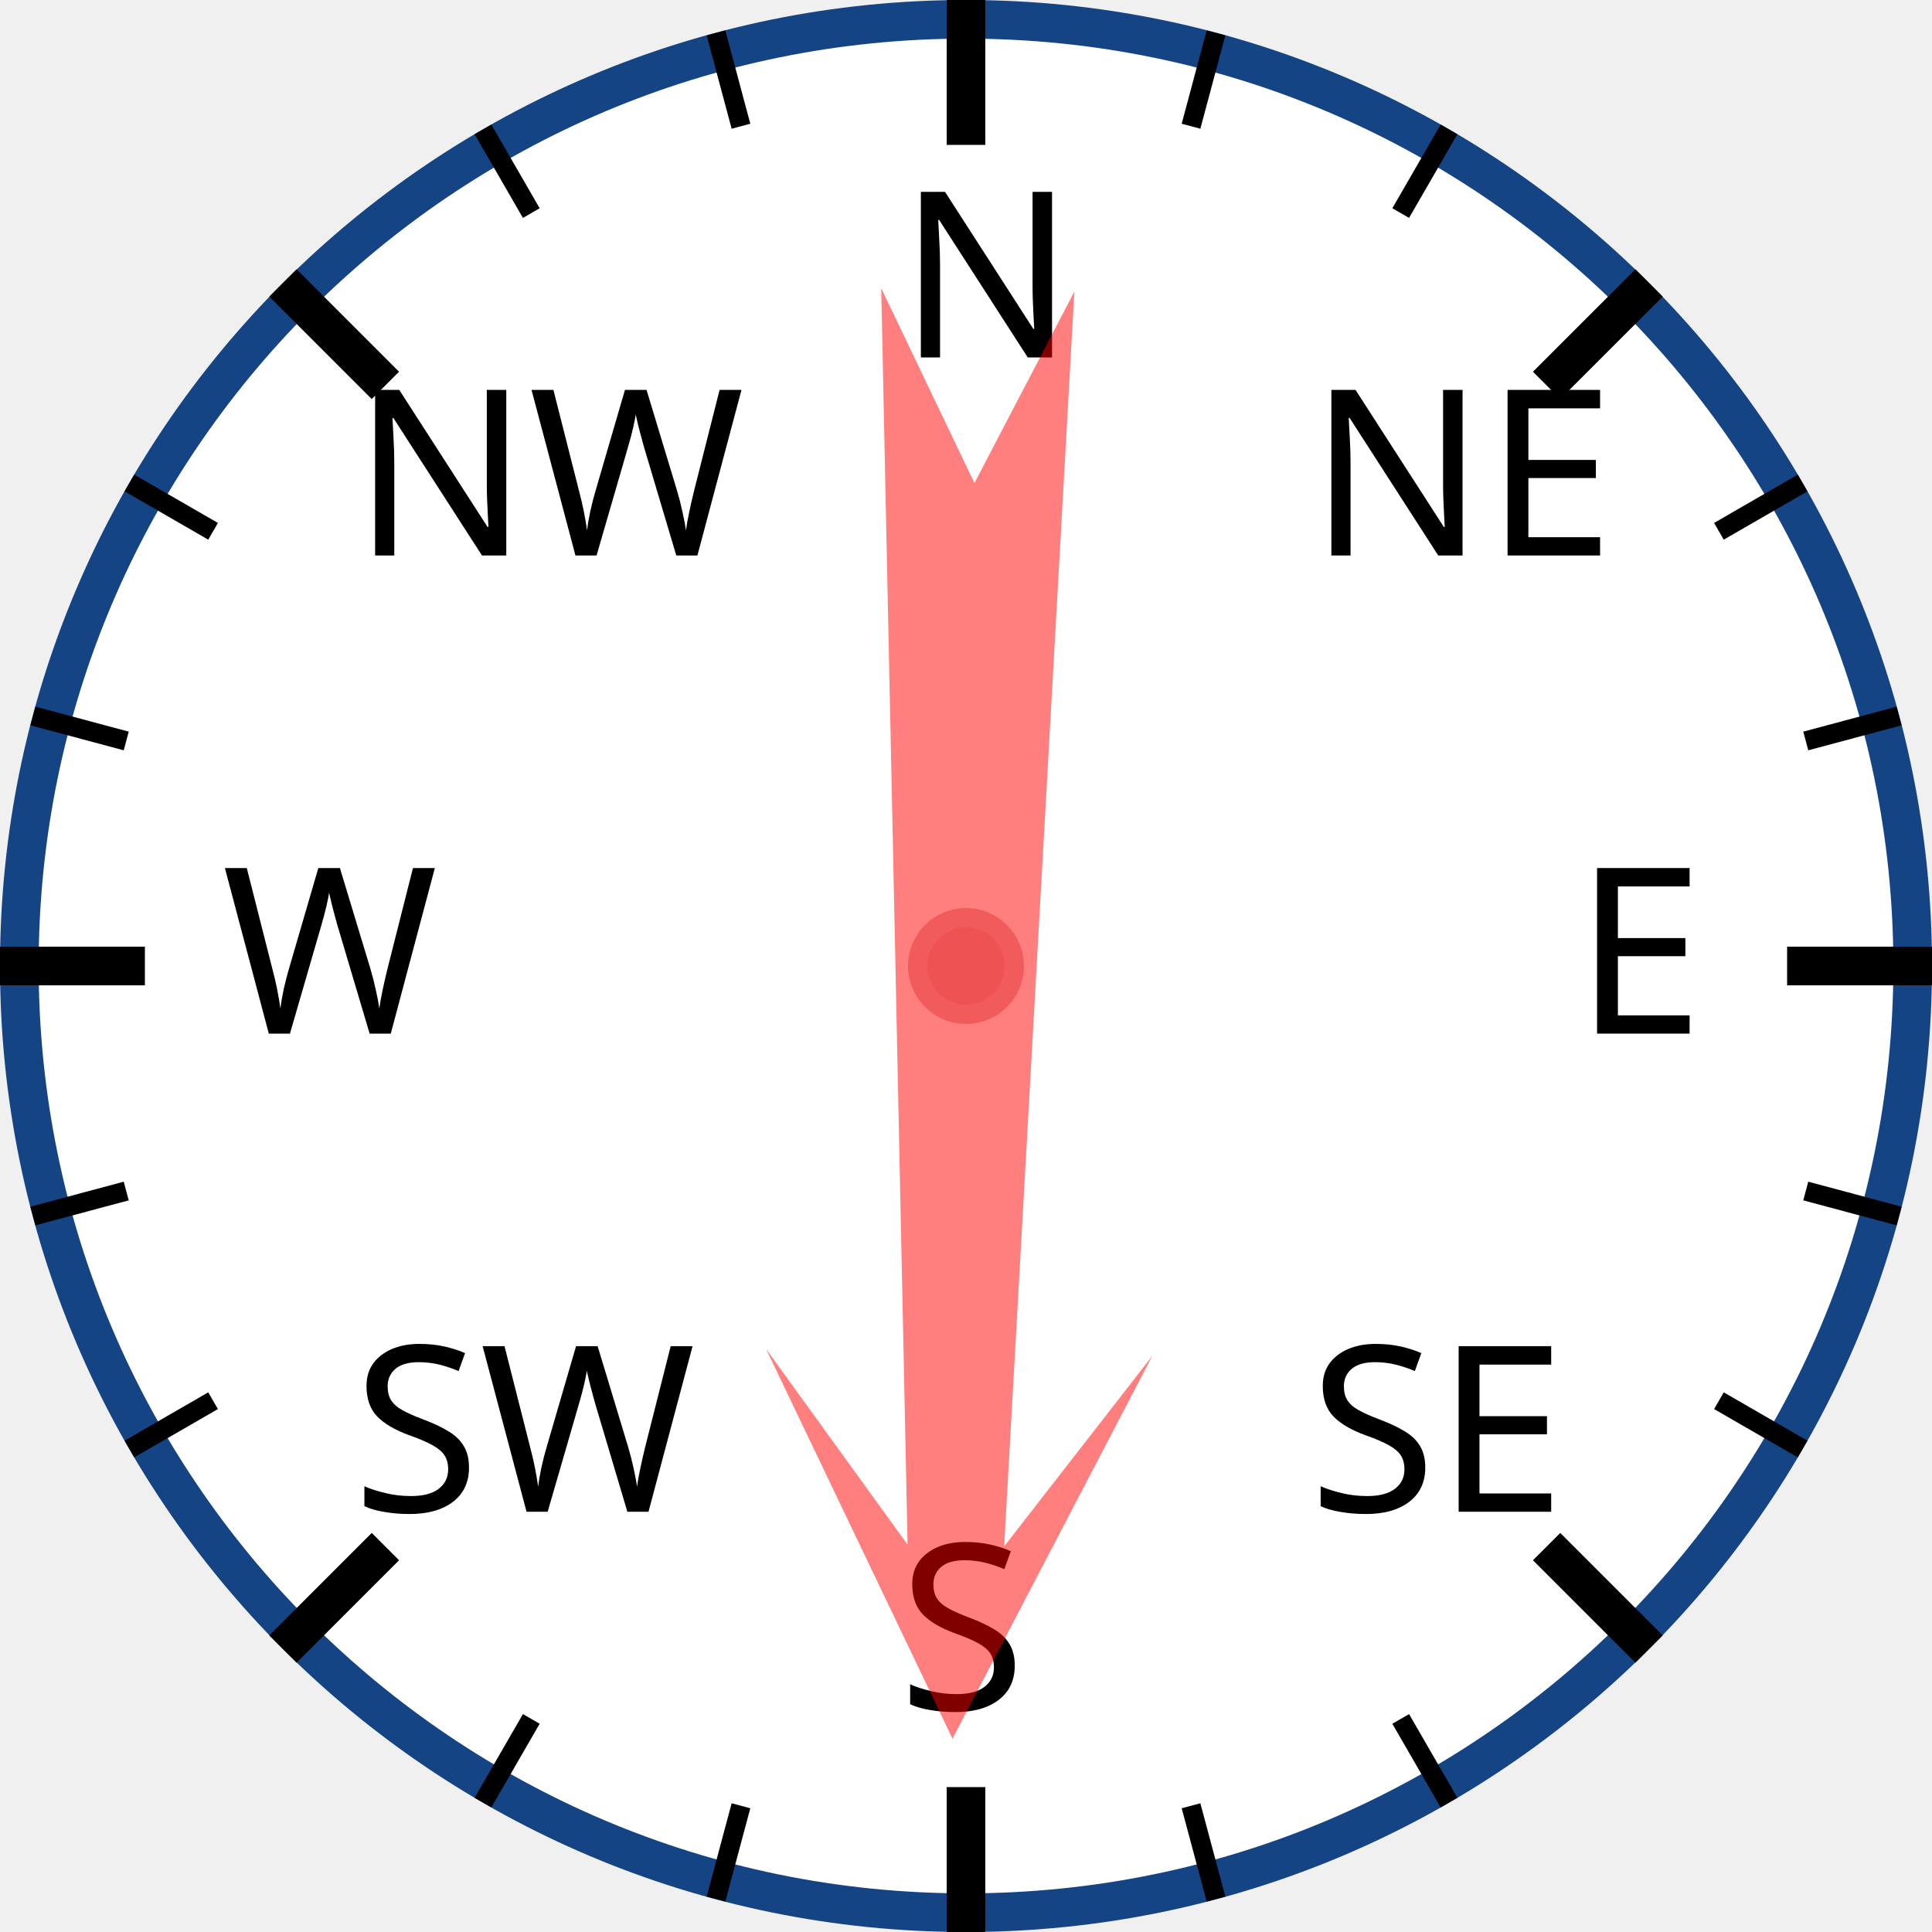
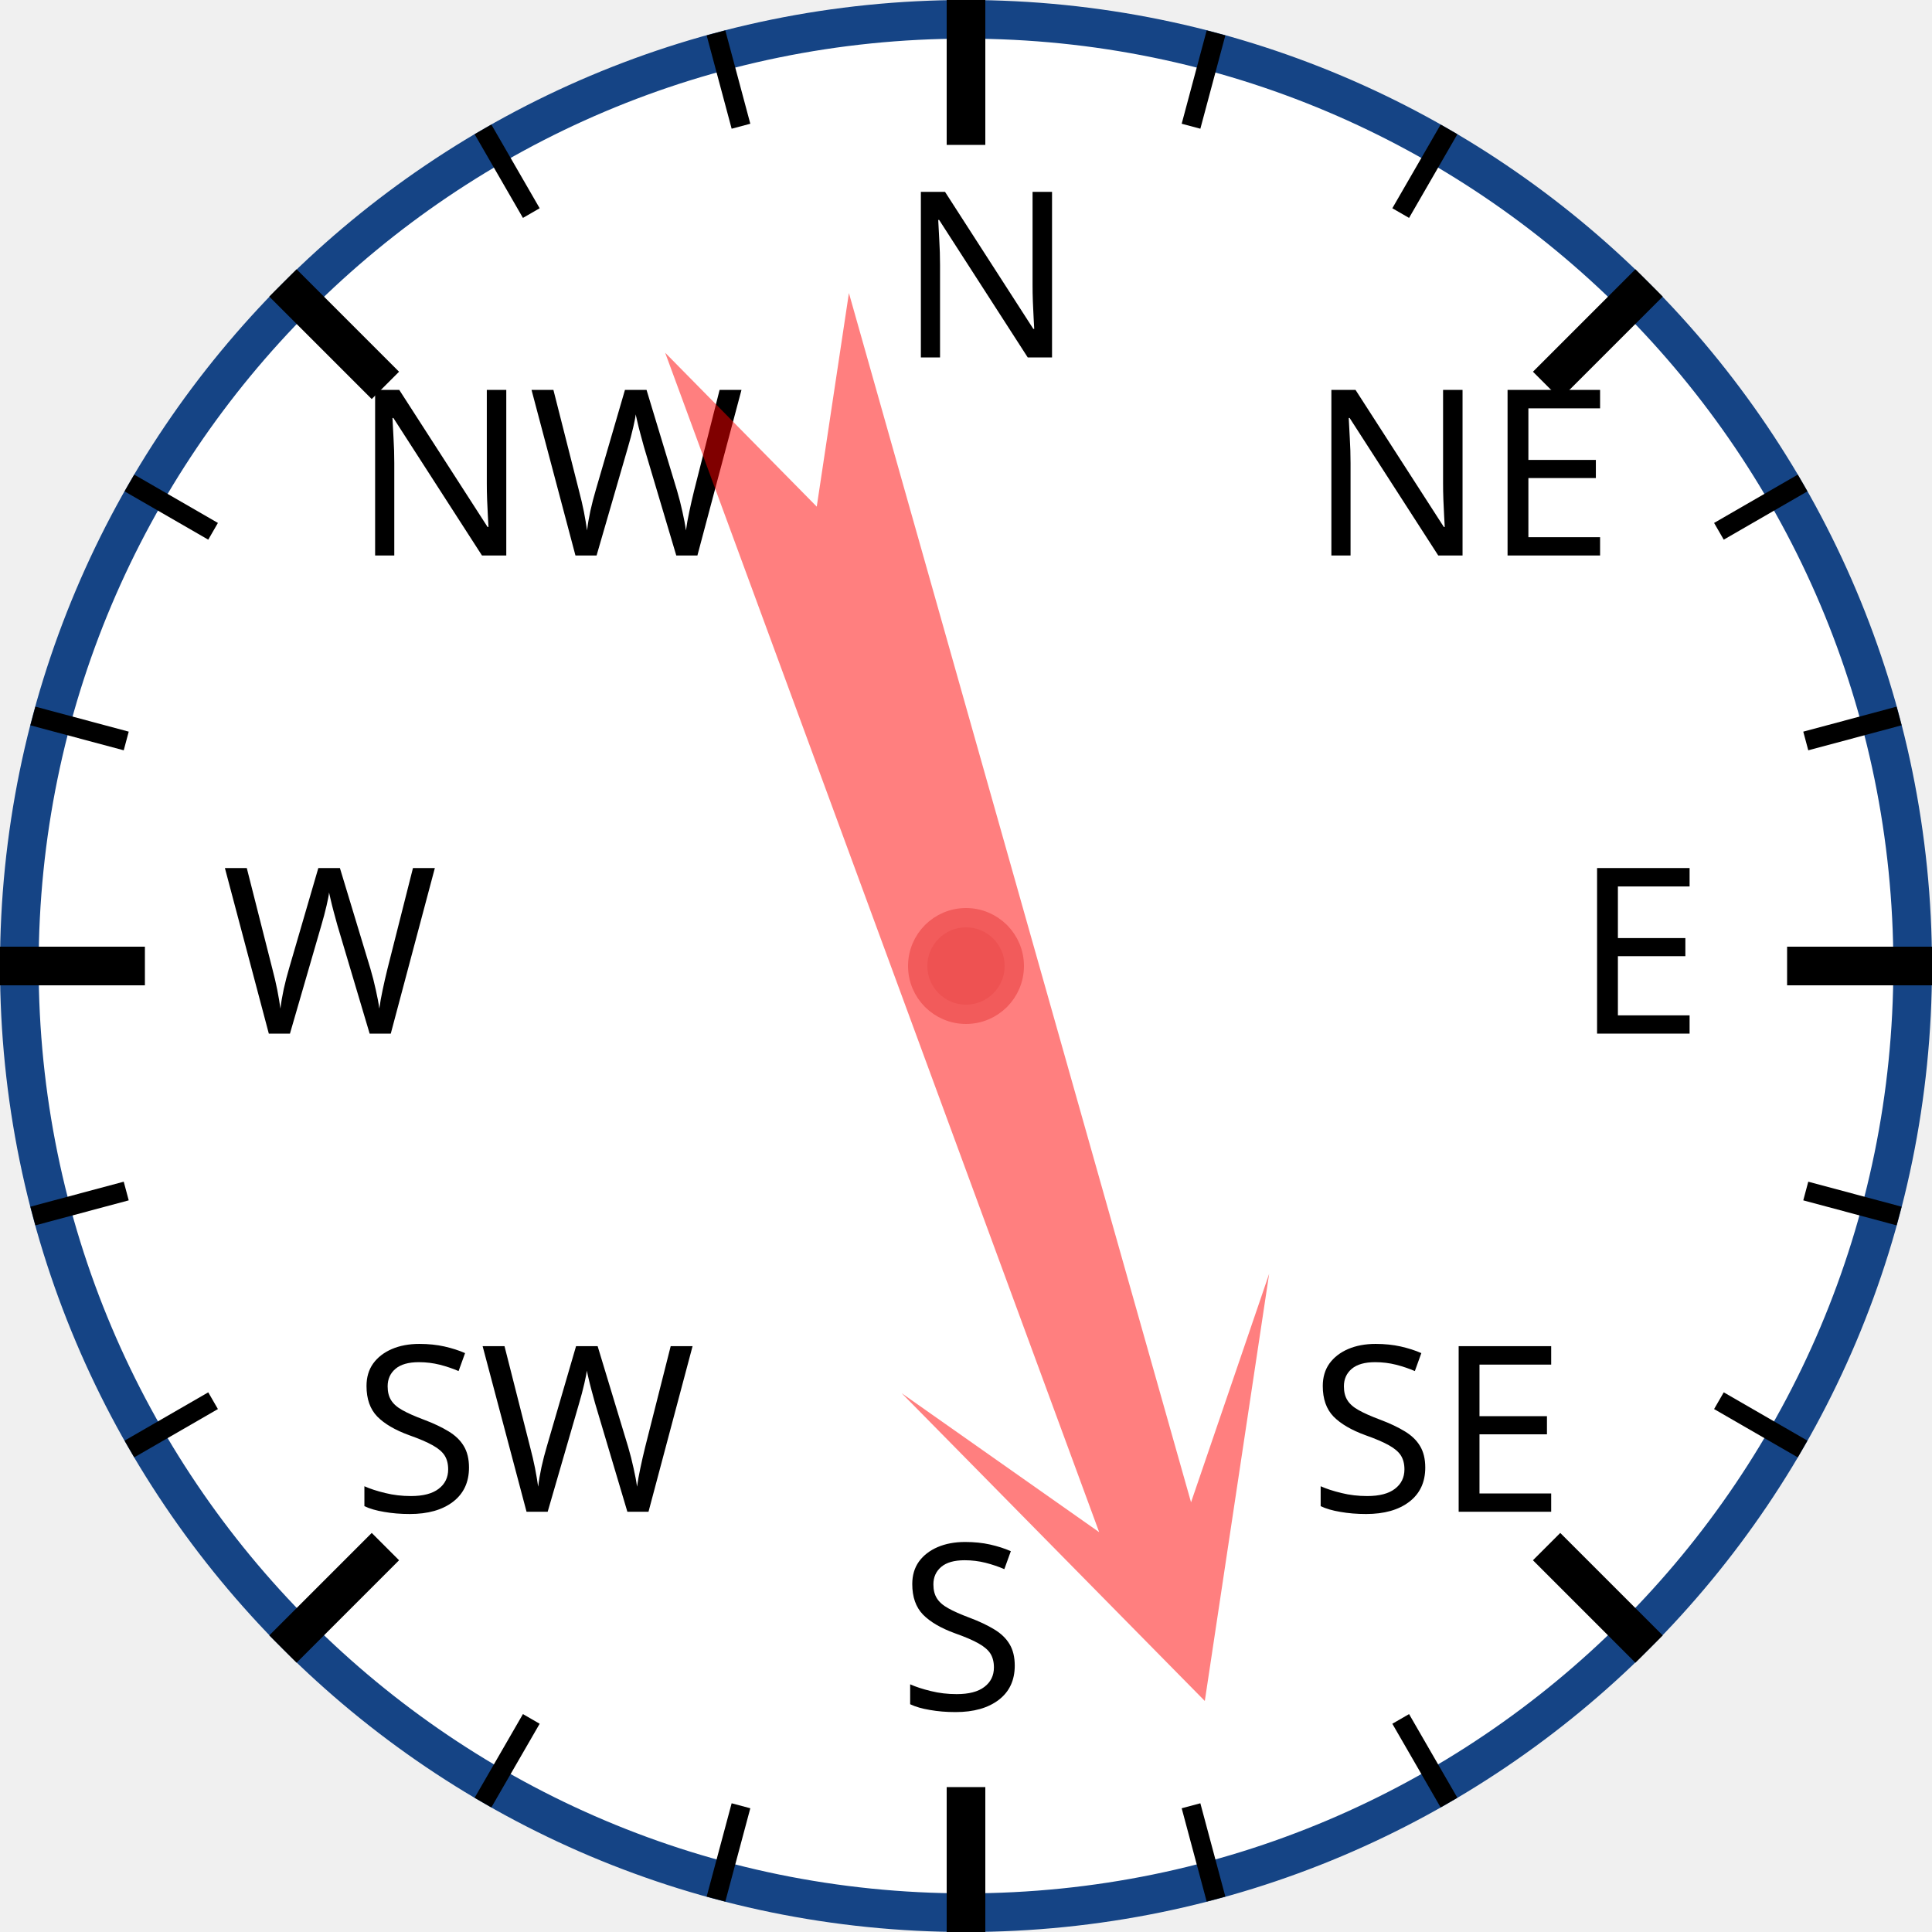
<svg xmlns="http://www.w3.org/2000/svg" width="120px" height="120px" viewBox="0 0 200 200">
  <circle cx="100" cy="100" r="98" style="fill: white; stroke: #154485; stroke-width: 4;" />
  <text x="93.0" y="37.0" style="font-family: sans-serif; font-size: 18pt;">N</text>
  <line x1="100.0" y1="0.0" x2="100.0" y2="15.0" style="stroke: black; stroke-width: 4;" />
  <line x1="74.118" y1="3.407" x2="76.706" y2="13.067" style="stroke: black; stroke-width: 2;" />
  <line x1="50" y1="13.397" x2="55" y2="22.058" style="stroke: black; stroke-width: 2;" />
  <text x="36.503" y="57.503" style="font-family: sans-serif; font-size: 18pt;">NW</text>
  <line x1="29.289" y1="29.289" x2="39.896" y2="39.896" style="stroke: black; stroke-width: 4;" />
  <line x1="13.397" y1="50" x2="22.058" y2="55" style="stroke: black; stroke-width: 2;" />
  <line x1="3.407" y1="74.118" x2="13.067" y2="76.706" style="stroke: black; stroke-width: 2;" />
  <text x="23.0" y="107.0" style="font-family: sans-serif; font-size: 18pt;">W</text>
  <line x1="0.0" y1="100.0" x2="15.0" y2="100.0" style="stroke: black; stroke-width: 4;" />
  <line x1="3.407" y1="125.882" x2="13.067" y2="123.294" style="stroke: black; stroke-width: 2;" />
  <line x1="13.397" y1="150" x2="22.058" y2="145" style="stroke: black; stroke-width: 2;" />
  <text x="36.503" y="156.497" style="font-family: sans-serif; font-size: 18pt;">SW</text>
  <line x1="29.289" y1="170.711" x2="39.896" y2="160.104" style="stroke: black; stroke-width: 4;" />
  <line x1="50" y1="186.603" x2="55" y2="177.942" style="stroke: black; stroke-width: 2;" />
  <line x1="74.118" y1="196.593" x2="76.706" y2="186.933" style="stroke: black; stroke-width: 2;" />
  <text x="93" y="177.0" style="font-family: sans-serif; font-size: 18pt;">S</text>
  <line x1="100" y1="200.0" x2="100" y2="185.0" style="stroke: black; stroke-width: 4;" />
  <line x1="125.882" y1="196.593" x2="123.294" y2="186.933" style="stroke: black; stroke-width: 2;" />
  <line x1="150.0" y1="186.603" x2="145.0" y2="177.942" style="stroke: black; stroke-width: 2;" />
  <text x="135.497" y="156.497" style="font-family: sans-serif; font-size: 18pt;">SE</text>
  <line x1="170.711" y1="170.711" x2="160.104" y2="160.104" style="stroke: black; stroke-width: 4;" />
  <line x1="186.603" y1="150" x2="177.942" y2="145" style="stroke: black; stroke-width: 2;" />
  <line x1="196.593" y1="125.882" x2="186.933" y2="123.294" style="stroke: black; stroke-width: 2;" />
  <text x="163.0" y="107" style="font-family: sans-serif; font-size: 18pt;">E</text>
  <line x1="200.0" y1="100" x2="185.0" y2="100" style="stroke: black; stroke-width: 4;" />
  <line x1="196.593" y1="74.118" x2="186.933" y2="76.706" style="stroke: black; stroke-width: 2;" />
  <line x1="186.603" y1="50" x2="177.942" y2="55" style="stroke: black; stroke-width: 2;" />
  <text x="135.497" y="57.503" style="font-family: sans-serif; font-size: 18pt;">NE</text>
  <line x1="170.711" y1="29.289" x2="160.104" y2="39.896" style="stroke: black; stroke-width: 4;" />
  <line x1="150" y1="13.397" x2="145" y2="22.058" style="stroke: black; stroke-width: 2;" />
  <line x1="125.882" y1="3.407" x2="123.294" y2="13.067" style="stroke: black; stroke-width: 2;" />
-   <polygon points="100 20 120 60 105 40 110 170 100 150 90 170 95 40 80 60" style="fill: red; fill-opacity: 0.5;" transform="rotate(181,100,100)" />
+   <polygon points="100 20 120 60 105 40 110 170 100 150 90 170 95 40 80 60" style="fill: red; fill-opacity: 0.5;" transform="rotate(162,100,100)" />
  <circle cx="100" cy="100" r="5" style="fill: #EE5252; stroke: #F25B5B; stroke-width: 2;" />
</svg>
